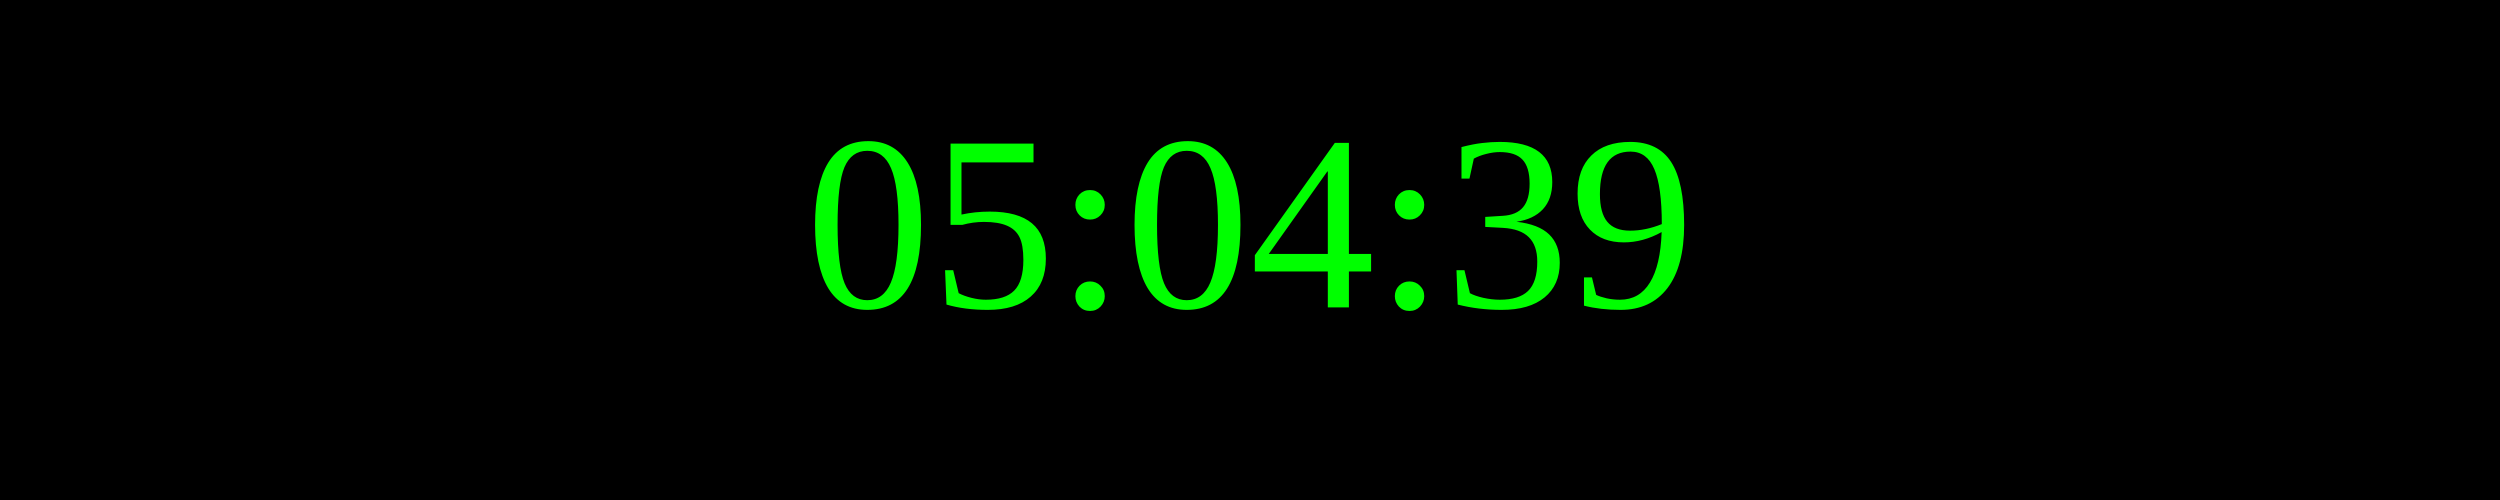
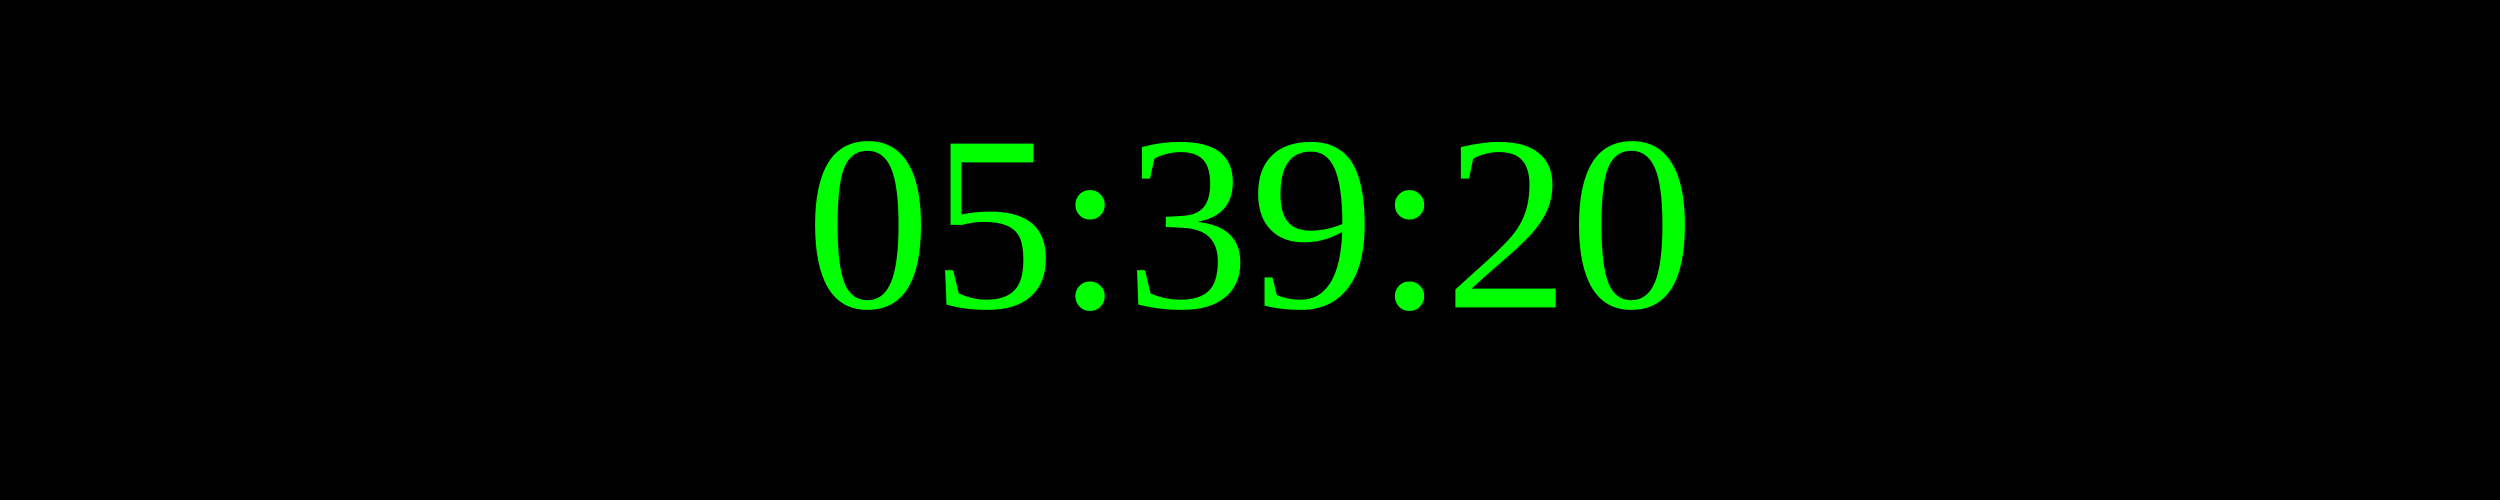
<svg xmlns="http://www.w3.org/2000/svg" width="250" height="50">
  <rect width="100%" height="100%" fill="black" />
  <text x="50%" y="50%" font-size="25" fill="lime" text-anchor="middle" dominant-baseline="middle">
- 05:04:39
+ 05:39:20
</text>
</svg>
